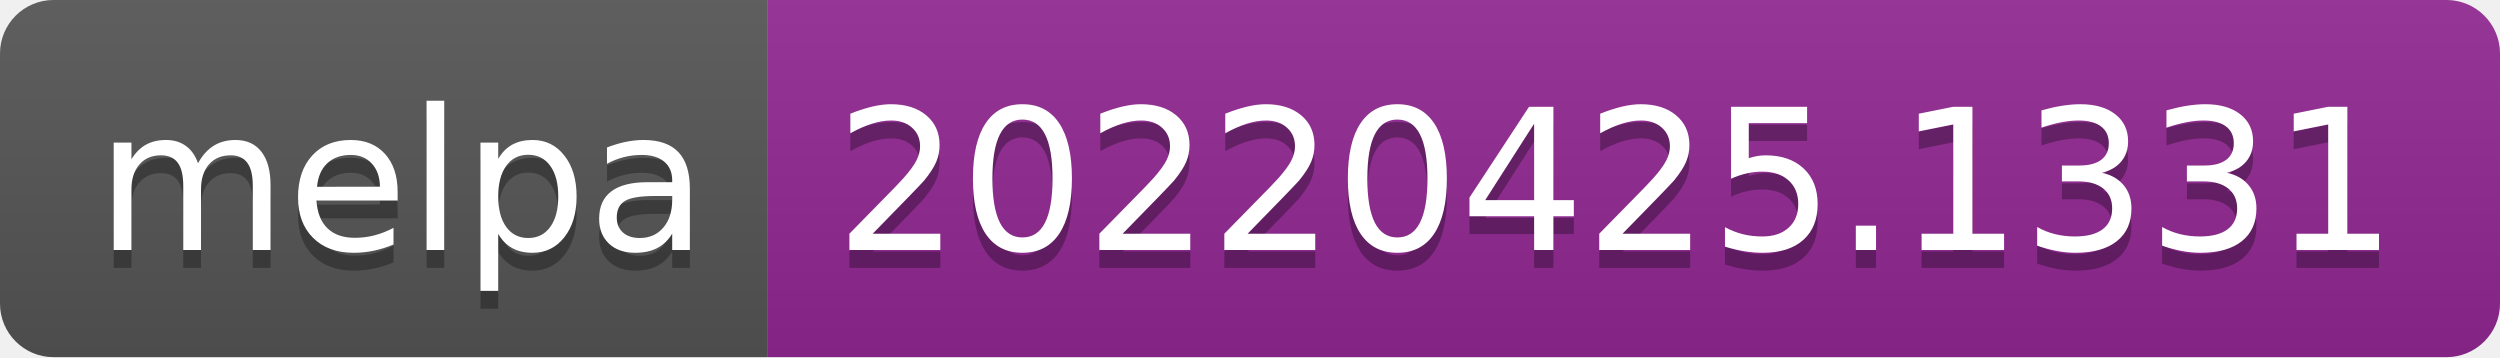
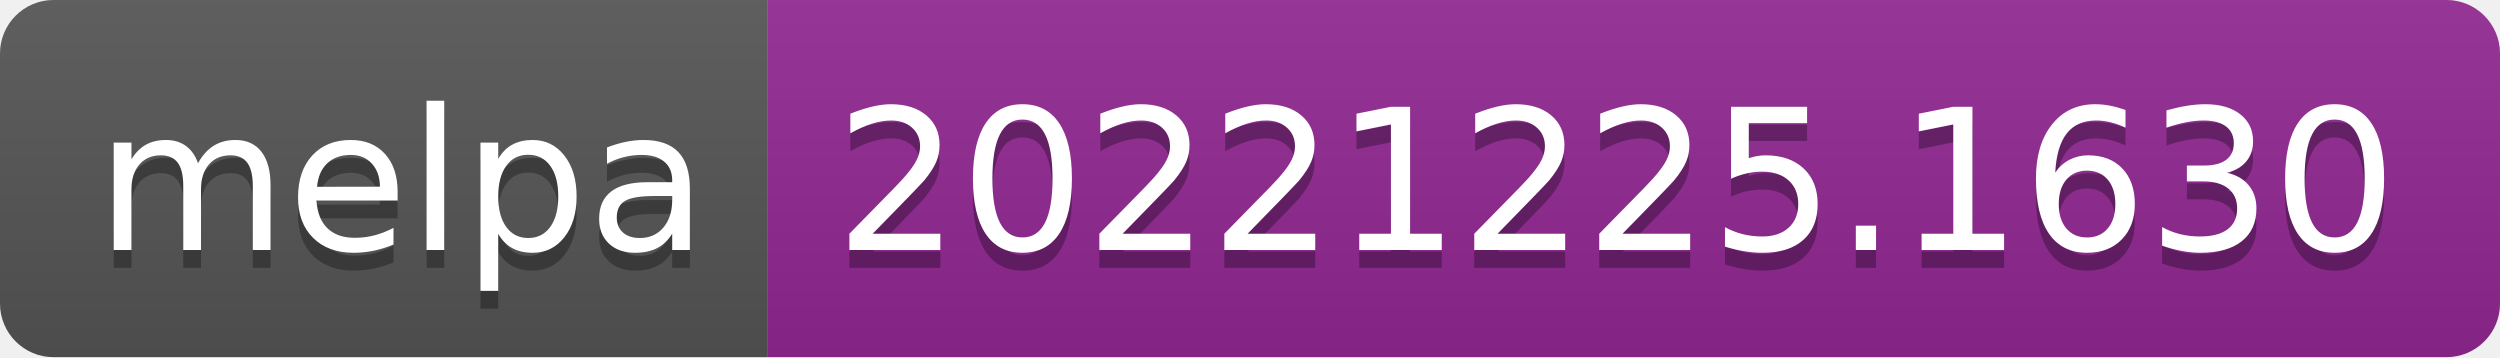
- <svg xmlns="http://www.w3.org/2000/svg" width="140" height="20" role="img" aria-label="melpa: 20220425.1331">
+ <svg xmlns="http://www.w3.org/2000/svg" width="140" height="20" role="img" aria-label="melpa: 20221225.1630">
  <linearGradient id="s" x2="0" y2="100%">
    <stop offset="0" stop-color="#bbb" stop-opacity=".1" />
    <stop offset="1" stop-opacity=".1" />
  </linearGradient>
  <clipPath id="r">
    <rect width="140" height="20" rx="3" fill="#fff" />
  </clipPath>
  <g clip-path="url(#r)">
    <rect width="43" height="20" fill="#555" />
    <rect x="43" width="97" height="20" fill="#922793" />
    <rect width="140" height="20" fill="url(#s)" />
  </g>
  <g fill="#fff" text-anchor="middle" font-family="Verdana,Geneva,DejaVu Sans,sans-serif" text-rendering="geometricPrecision" font-size="110">
    <text aria-hidden="true" x="225" y="150" fill="#010101" fill-opacity=".3" transform="scale(.1)" textLength="330">melpa</text>
    <text x="225" y="140" transform="scale(.1)" fill="#fff" textLength="330">melpa</text>
-     <text aria-hidden="true" x="905" y="150" fill="#010101" fill-opacity=".3" transform="scale(.1)" textLength="870">20220425.1331</text>
-     <text x="905" y="140" transform="scale(.1)" fill="#fff" textLength="870">20220425.1331</text>
+     <text aria-hidden="true" x="905" y="150" fill="#010101" fill-opacity=".3" transform="scale(.1)" textLength="870">20221225.1630</text>
+     <text x="905" y="140" transform="scale(.1)" fill="#fff" textLength="870">20221225.1630</text>
  </g>
</svg>
